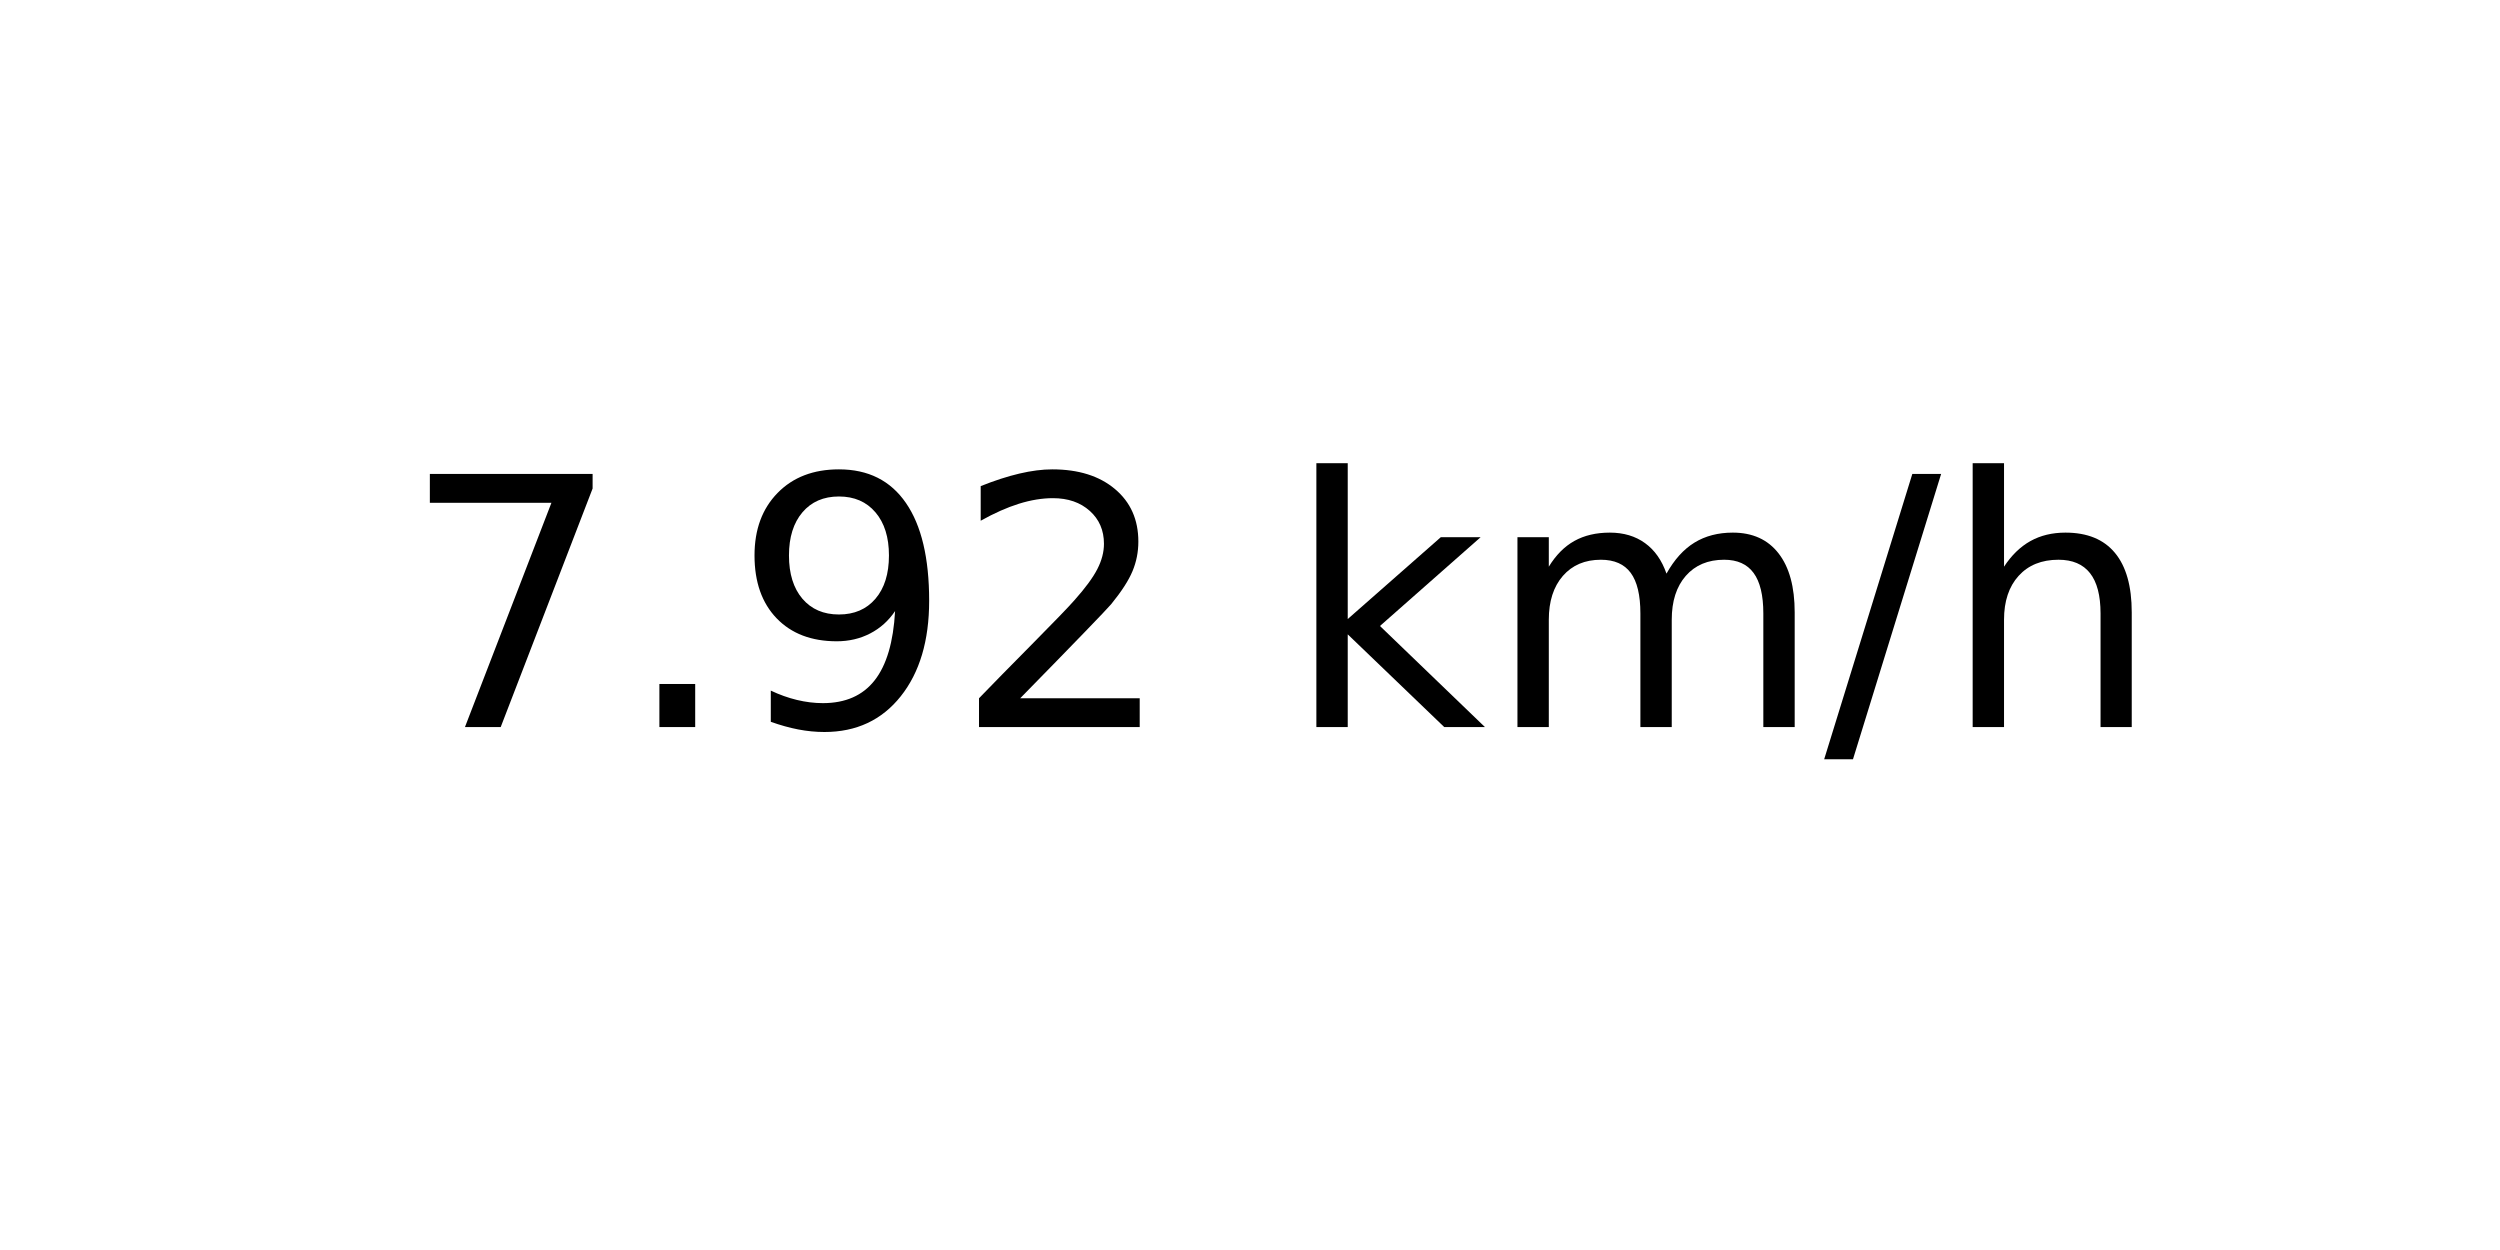
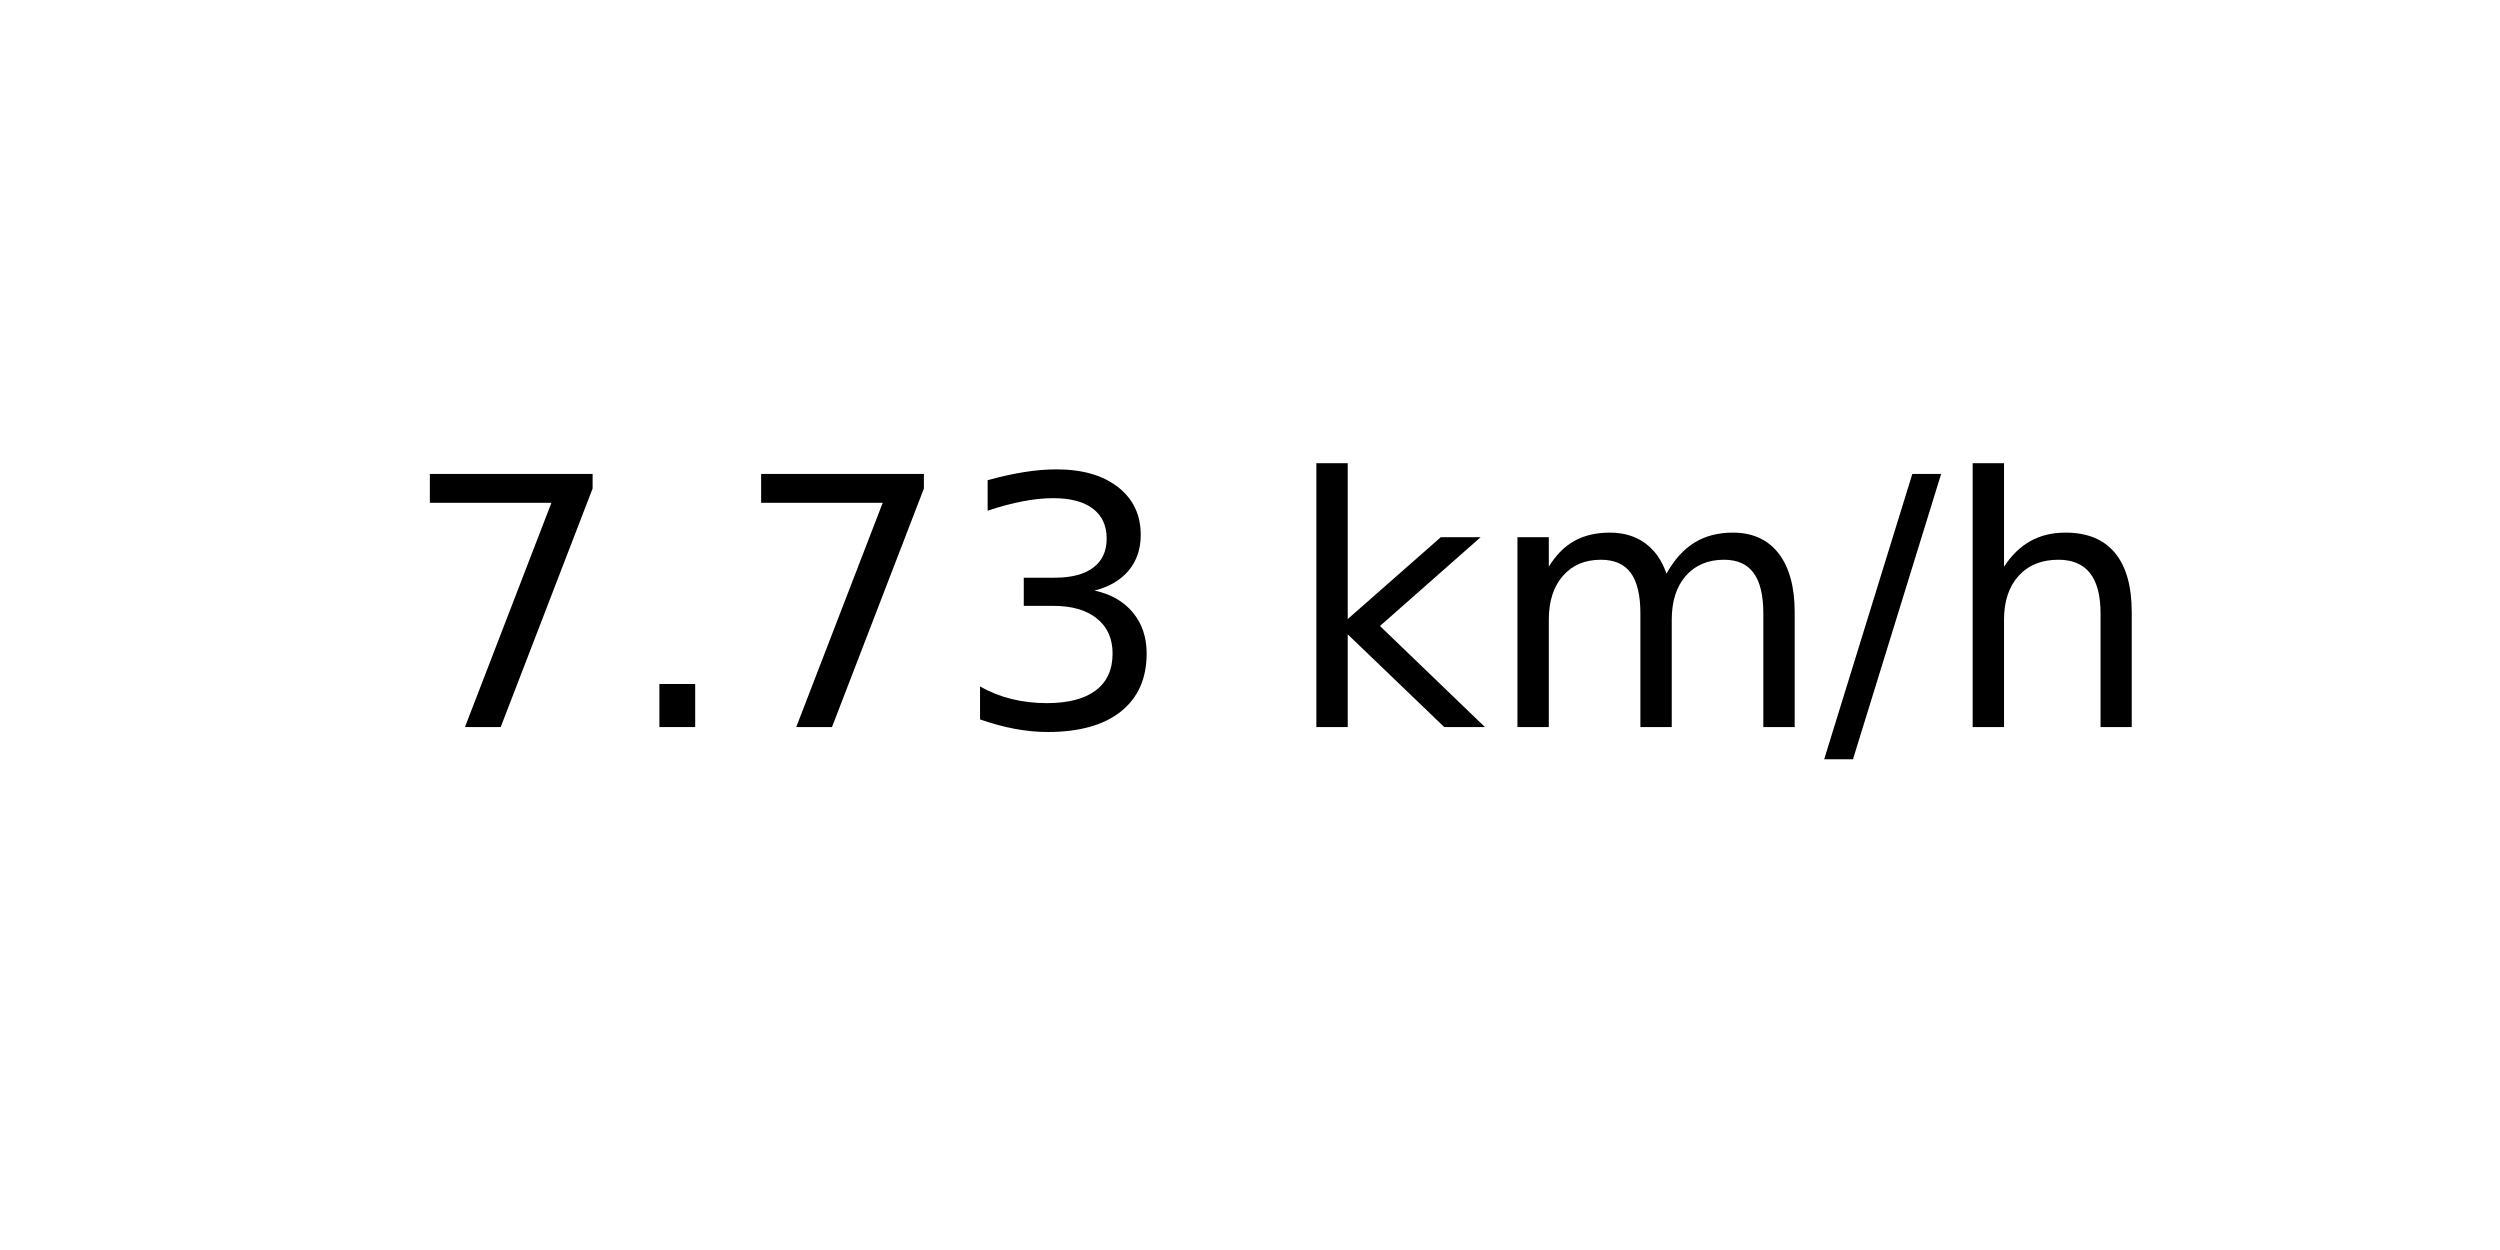
<svg xmlns="http://www.w3.org/2000/svg" xmlns:xlink="http://www.w3.org/1999/xlink" width="72pt" height="36pt" viewBox="0 0 72 36" version="1.1">
  <defs>
    <style type="text/css">*{stroke-linejoin: round; stroke-linecap: butt}</style>
  </defs>
  <g id="figure_1">
    <g id="axes_1">
      <g id="text_1">
        <g transform="translate(11.55937 20.93937) scale(0.1 -0.1)">
          <defs>
            <path id="DejaVuSans-37" d="M 525 4666  L 3525 4666  L 3525 4397  L 1831 0  L 1172 0  L 2766 4134  L 525 4134  L 525 4666  z " transform="scale(0.015625)" />
            <path id="DejaVuSans-2e" d="M 684 794  L 1344 794  L 1344 0  L 684 0  L 684 794  z " transform="scale(0.015625)" />
-             <path id="DejaVuSans-39" d="M 703 97  L 703 672  Q 941 559 1184 500  Q 1428 441 1663 441  Q 2288 441 2617 861  Q 2947 1281 2994 2138  Q 2813 1869 2534 1725  Q 2256 1581 1919 1581  Q 1219 1581 811 2004  Q 403 2428 403 3163  Q 403 3881 828 4315  Q 1253 4750 1959 4750  Q 2769 4750 3195 4129  Q 3622 3509 3622 2328  Q 3622 1225 3098 567  Q 2575 -91 1691 -91  Q 1453 -91 1209 -44  Q 966 3 703 97  z M 1959 2075  Q 2384 2075 2632 2365  Q 2881 2656 2881 3163  Q 2881 3666 2632 3958  Q 2384 4250 1959 4250  Q 1534 4250 1286 3958  Q 1038 3666 1038 3163  Q 1038 2656 1286 2365  Q 1534 2075 1959 2075  z " transform="scale(0.015625)" />
-             <path id="DejaVuSans-32" d="M 1228 531  L 3431 531  L 3431 0  L 469 0  L 469 531  Q 828 903 1448 1529  Q 2069 2156 2228 2338  Q 2531 2678 2651 2914  Q 2772 3150 2772 3378  Q 2772 3750 2511 3984  Q 2250 4219 1831 4219  Q 1534 4219 1204 4116  Q 875 4013 500 3803  L 500 4441  Q 881 4594 1212 4672  Q 1544 4750 1819 4750  Q 2544 4750 2975 4387  Q 3406 4025 3406 3419  Q 3406 3131 3298 2873  Q 3191 2616 2906 2266  Q 2828 2175 2409 1742  Q 1991 1309 1228 531  z " transform="scale(0.015625)" />
+             <path id="DejaVuSans-33" d="M 2597 2516  Q 3050 2419 3304 2112  Q 3559 1806 3559 1356  Q 3559 666 3084 287  Q 2609 -91 1734 -91  Q 1441 -91 1130 -33  Q 819 25 488 141  L 488 750  Q 750 597 1062 519  Q 1375 441 1716 441  Q 2309 441 2620 675  Q 2931 909 2931 1356  Q 2931 1769 2642 2001  Q 2353 2234 1838 2234  L 1294 2234  L 1294 2753  L 1863 2753  Q 2328 2753 2575 2939  Q 2822 3125 2822 3475  Q 2822 3834 2567 4026  Q 2313 4219 1838 4219  Q 1578 4219 1281 4162  Q 984 4106 628 3988  L 628 4550  Q 988 4650 1302 4700  Q 1616 4750 1894 4750  Q 2613 4750 3031 4423  Q 3450 4097 3450 3541  Q 3450 3153 3228 2886  Q 3006 2619 2597 2516  z " transform="scale(0.015625)" />
            <path id="DejaVuSans-20" transform="scale(0.015625)" />
            <path id="DejaVuSans-6b" d="M 581 4863  L 1159 4863  L 1159 1991  L 2875 3500  L 3609 3500  L 1753 1863  L 3688 0  L 2938 0  L 1159 1709  L 1159 0  L 581 0  L 581 4863  z " transform="scale(0.015625)" />
            <path id="DejaVuSans-6d" d="M 3328 2828  Q 3544 3216 3844 3400  Q 4144 3584 4550 3584  Q 5097 3584 5394 3201  Q 5691 2819 5691 2113  L 5691 0  L 5113 0  L 5113 2094  Q 5113 2597 4934 2840  Q 4756 3084 4391 3084  Q 3944 3084 3684 2787  Q 3425 2491 3425 1978  L 3425 0  L 2847 0  L 2847 2094  Q 2847 2600 2669 2842  Q 2491 3084 2119 3084  Q 1678 3084 1418 2786  Q 1159 2488 1159 1978  L 1159 0  L 581 0  L 581 3500  L 1159 3500  L 1159 2956  Q 1356 3278 1631 3431  Q 1906 3584 2284 3584  Q 2666 3584 2933 3390  Q 3200 3197 3328 2828  z " transform="scale(0.015625)" />
            <path id="DejaVuSans-2f" d="M 1625 4666  L 2156 4666  L 531 -594  L 0 -594  L 1625 4666  z " transform="scale(0.015625)" />
            <path id="DejaVuSans-68" d="M 3513 2113  L 3513 0  L 2938 0  L 2938 2094  Q 2938 2591 2744 2837  Q 2550 3084 2163 3084  Q 1697 3084 1428 2787  Q 1159 2491 1159 1978  L 1159 0  L 581 0  L 581 4863  L 1159 4863  L 1159 2956  Q 1366 3272 1645 3428  Q 1925 3584 2291 3584  Q 2894 3584 3203 3211  Q 3513 2838 3513 2113  z " transform="scale(0.015625)" />
          </defs>
          <use xlink:href="#DejaVuSans-37" />
          <use xlink:href="#DejaVuSans-2e" x="63.623" />
-           <use xlink:href="#DejaVuSans-39" x="95.41" />
-           <use xlink:href="#DejaVuSans-32" x="159.033" />
+           <use xlink:href="#DejaVuSans-37" x="95.41" />
+           <use xlink:href="#DejaVuSans-33" x="159.033" />
          <use xlink:href="#DejaVuSans-20" x="222.656" />
          <use xlink:href="#DejaVuSans-6b" x="254.443" />
          <use xlink:href="#DejaVuSans-6d" x="312.354" />
          <use xlink:href="#DejaVuSans-2f" x="409.766" />
          <use xlink:href="#DejaVuSans-68" x="443.457" />
        </g>
      </g>
    </g>
  </g>
</svg>
